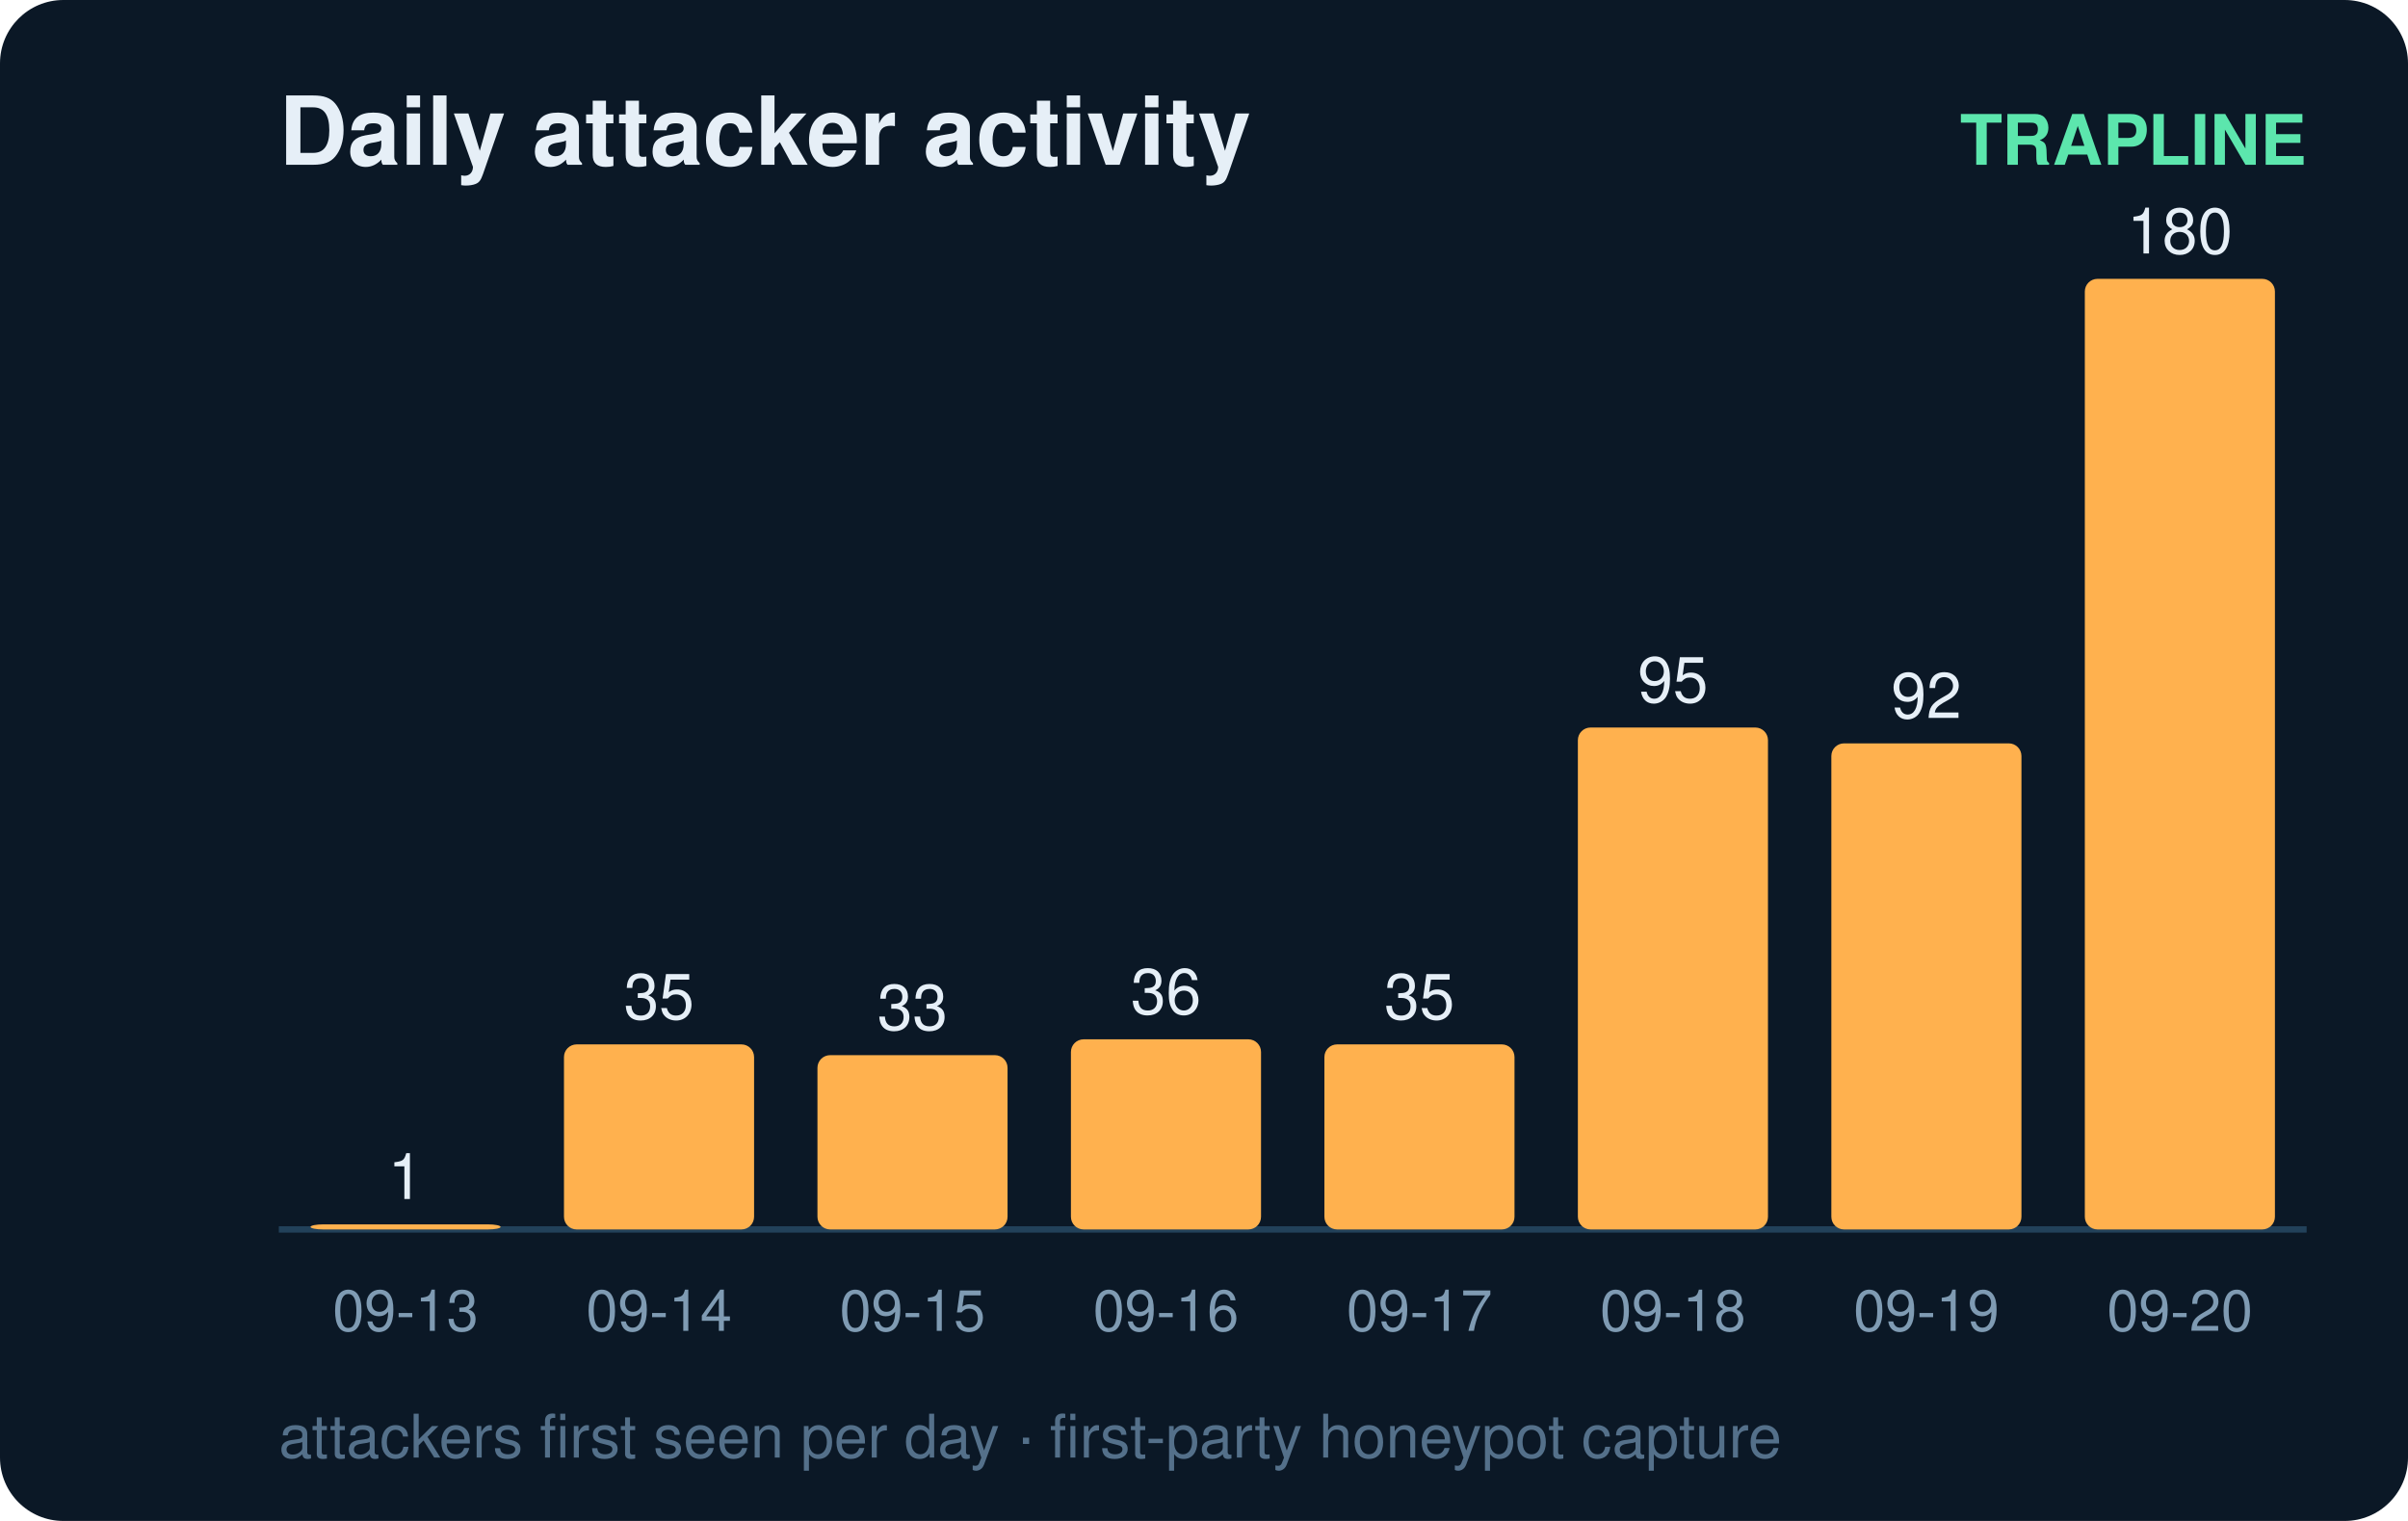
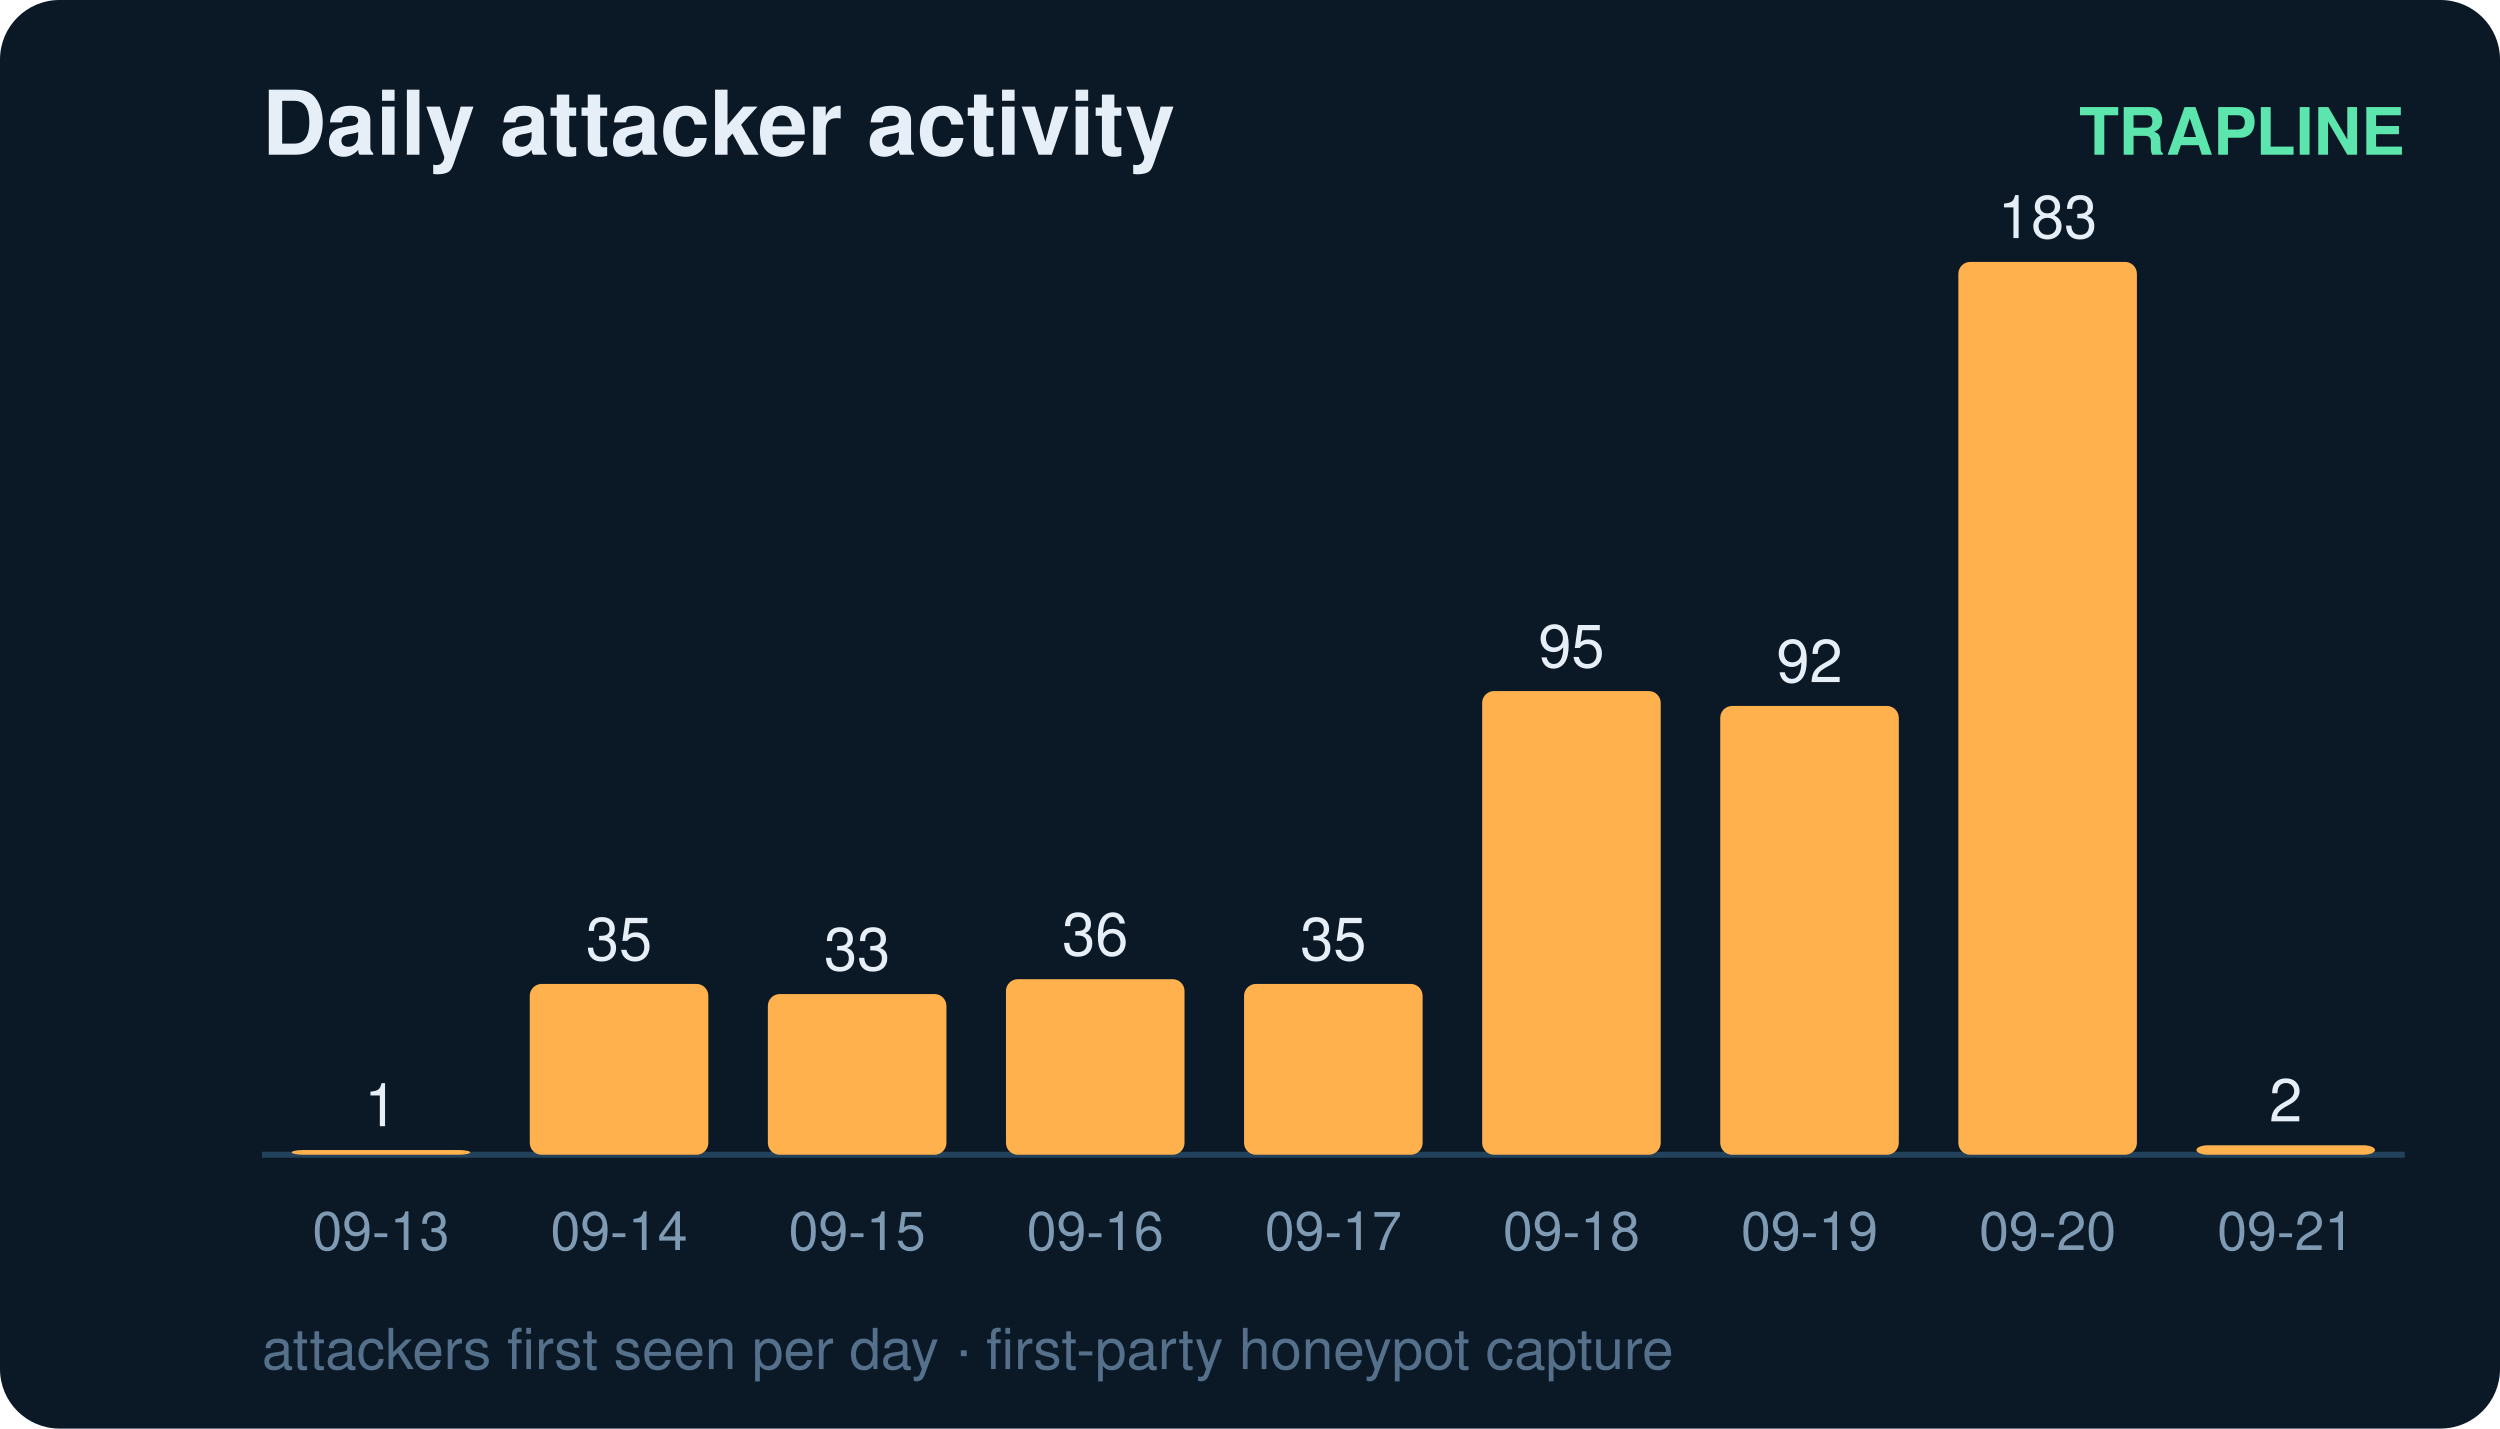
- <svg xmlns="http://www.w3.org/2000/svg" width="380" height="240" viewBox="0 0 380 240" font-family="ui-sans-serif,Segoe UI,Helvetica,Arial">
-   <rect width="380" height="240" rx="10" fill="#0b1826" />
+ <svg xmlns="http://www.w3.org/2000/svg" width="420" height="240" viewBox="0 0 420 240" font-family="ui-sans-serif,Segoe UI,Helvetica,Arial">
+   <rect width="420" height="240" rx="10" fill="#0b1826" />
  <text x="44" y="26" fill="#e6eff7" font-size="15" font-weight="700">Daily attacker activity</text>
-   <text x="364" y="26" fill="#5ce6ad" font-size="11" text-anchor="end" font-weight="600">TRAPLINE</text>
-   <line x1="44" y1="194" x2="364" y2="194" stroke="#22415a" stroke-width="1" />
+   <text x="404" y="26" fill="#5ce6ad" font-size="11" text-anchor="end" font-weight="600">TRAPLINE</text>
+   <line x1="44" y1="194" x2="404" y2="194" stroke="#22415a" stroke-width="1" />
  <rect x="49" y="193.2" width="30" height="0.8" rx="2" fill="#ffb14e" />
  <text x="64.0" y="189.2" fill="#e6eff7" font-size="10" text-anchor="middle" font-variant-numeric="tabular-nums">1</text>
  <text x="64.0" y="210.0" fill="#7f9bb3" font-size="9" text-anchor="middle">09-13</text>
-   <rect x="89" y="164.8" width="30" height="29.2" rx="2" fill="#ffb14e" />
-   <text x="104.0" y="160.8" fill="#e6eff7" font-size="10" text-anchor="middle" font-variant-numeric="tabular-nums">35</text>
+   <rect x="89" y="165.3" width="30" height="28.7" rx="2" fill="#ffb14e" />
+   <text x="104.0" y="161.3" fill="#e6eff7" font-size="10" text-anchor="middle" font-variant-numeric="tabular-nums">35</text>
  <text x="104.0" y="210.0" fill="#7f9bb3" font-size="9" text-anchor="middle">09-14</text>
-   <rect x="129" y="166.5" width="30" height="27.5" rx="2" fill="#ffb14e" />
-   <text x="144.0" y="162.5" fill="#e6eff7" font-size="10" text-anchor="middle" font-variant-numeric="tabular-nums">33</text>
+   <rect x="129" y="167.0" width="30" height="27.0" rx="2" fill="#ffb14e" />
+   <text x="144.0" y="163.0" fill="#e6eff7" font-size="10" text-anchor="middle" font-variant-numeric="tabular-nums">33</text>
  <text x="144.0" y="210.0" fill="#7f9bb3" font-size="9" text-anchor="middle">09-15</text>
-   <rect x="169" y="164.0" width="30" height="30.0" rx="2" fill="#ffb14e" />
-   <text x="184.0" y="160.0" fill="#e6eff7" font-size="10" text-anchor="middle" font-variant-numeric="tabular-nums">36</text>
+   <rect x="169" y="164.5" width="30" height="29.5" rx="2" fill="#ffb14e" />
+   <text x="184.0" y="160.5" fill="#e6eff7" font-size="10" text-anchor="middle" font-variant-numeric="tabular-nums">36</text>
  <text x="184.0" y="210.0" fill="#7f9bb3" font-size="9" text-anchor="middle">09-16</text>
-   <rect x="209" y="164.8" width="30" height="29.2" rx="2" fill="#ffb14e" />
-   <text x="224.0" y="160.8" fill="#e6eff7" font-size="10" text-anchor="middle" font-variant-numeric="tabular-nums">35</text>
+   <rect x="209" y="165.3" width="30" height="28.7" rx="2" fill="#ffb14e" />
+   <text x="224.0" y="161.3" fill="#e6eff7" font-size="10" text-anchor="middle" font-variant-numeric="tabular-nums">35</text>
  <text x="224.0" y="210.0" fill="#7f9bb3" font-size="9" text-anchor="middle">09-17</text>
-   <rect x="249" y="114.8" width="30" height="79.2" rx="2" fill="#ffb14e" />
-   <text x="264.0" y="110.8" fill="#e6eff7" font-size="10" text-anchor="middle" font-variant-numeric="tabular-nums">95</text>
+   <rect x="249" y="116.1" width="30" height="77.9" rx="2" fill="#ffb14e" />
+   <text x="264.0" y="112.1" fill="#e6eff7" font-size="10" text-anchor="middle" font-variant-numeric="tabular-nums">95</text>
  <text x="264.0" y="210.0" fill="#7f9bb3" font-size="9" text-anchor="middle">09-18</text>
-   <rect x="289" y="117.3" width="30" height="76.7" rx="2" fill="#ffb14e" />
-   <text x="304.0" y="113.3" fill="#e6eff7" font-size="10" text-anchor="middle" font-variant-numeric="tabular-nums">92</text>
+   <rect x="289" y="118.6" width="30" height="75.4" rx="2" fill="#ffb14e" />
+   <text x="304.0" y="114.6" fill="#e6eff7" font-size="10" text-anchor="middle" font-variant-numeric="tabular-nums">92</text>
  <text x="304.0" y="210.0" fill="#7f9bb3" font-size="9" text-anchor="middle">09-19</text>
  <rect x="329" y="44.0" width="30" height="150.0" rx="2" fill="#ffb14e" />
-   <text x="344.0" y="40.0" fill="#e6eff7" font-size="10" text-anchor="middle" font-variant-numeric="tabular-nums">180</text>
+   <text x="344.0" y="40.0" fill="#e6eff7" font-size="10" text-anchor="middle" font-variant-numeric="tabular-nums">183</text>
  <text x="344.0" y="210.0" fill="#7f9bb3" font-size="9" text-anchor="middle">09-20</text>
+   <rect x="369" y="192.4" width="30" height="1.6" rx="2" fill="#ffb14e" />
+   <text x="384.0" y="188.4" fill="#e6eff7" font-size="10" text-anchor="middle" font-variant-numeric="tabular-nums">2</text>
+   <text x="384.0" y="210.0" fill="#7f9bb3" font-size="9" text-anchor="middle">09-21</text>
  <text x="44" y="230" fill="#54708a" font-size="9.5">attackers first seen per day · first-party honeypot capture</text>
</svg>
